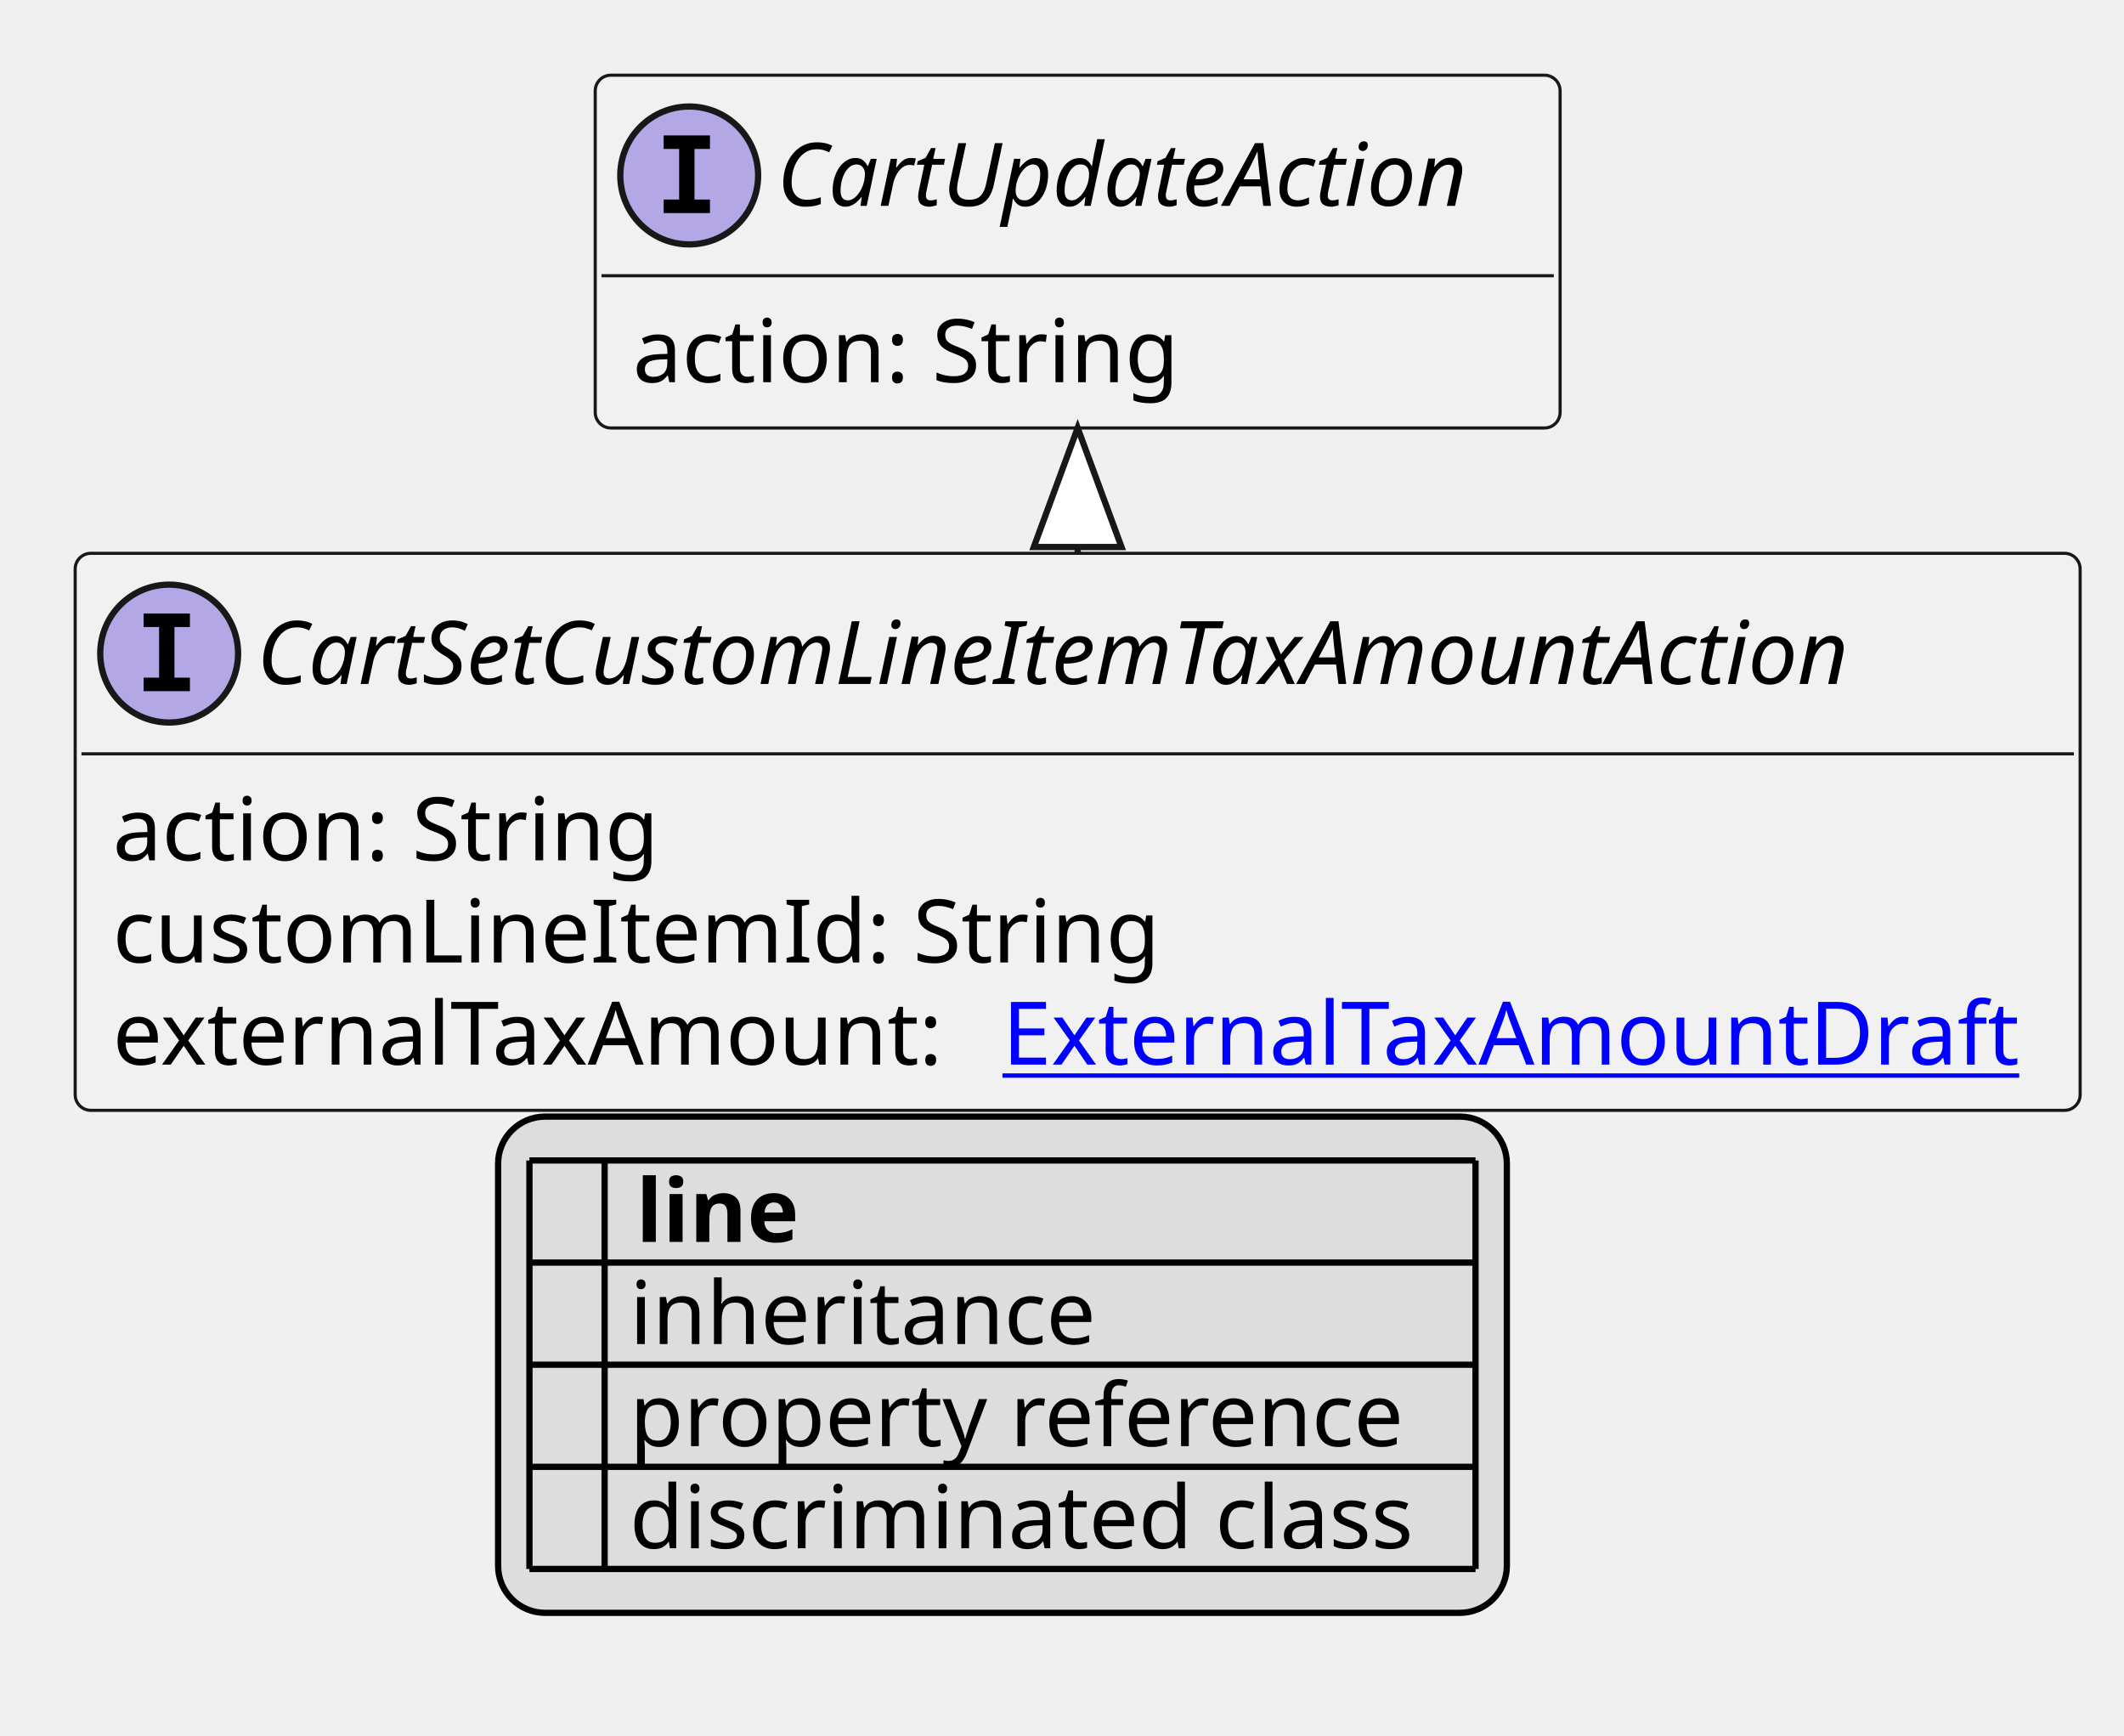
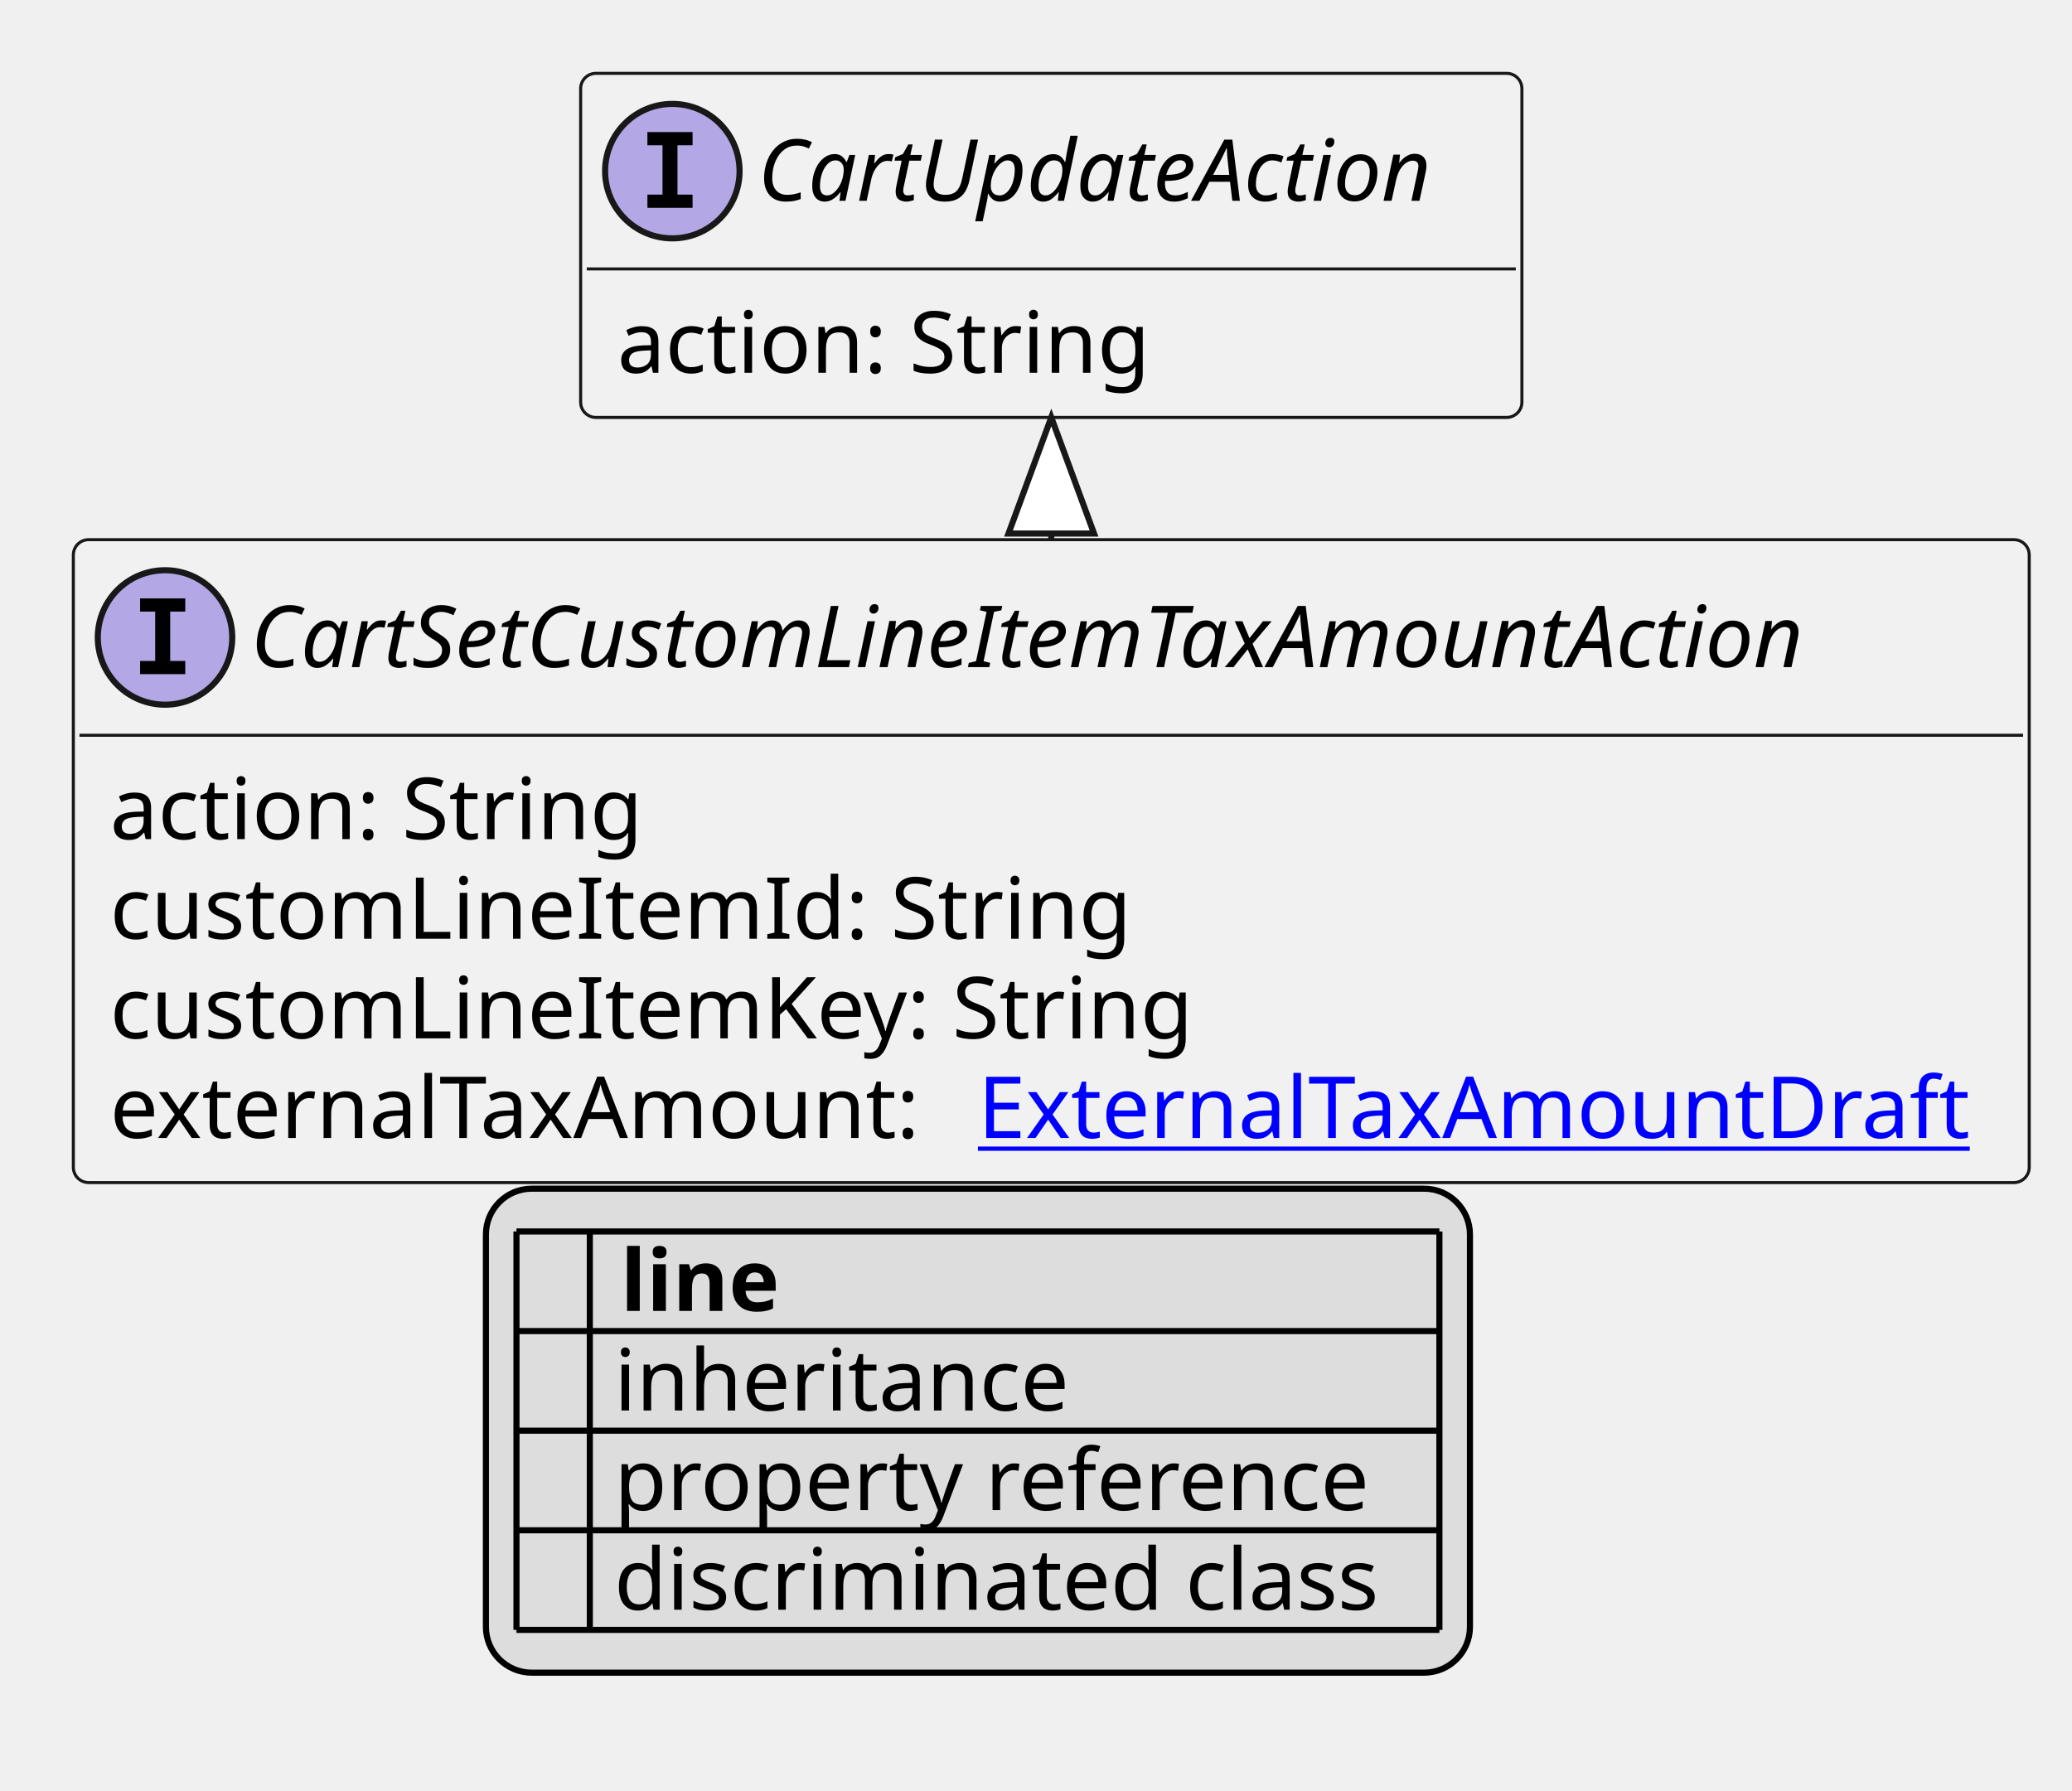
- <svg xmlns="http://www.w3.org/2000/svg" xmlns:xlink="http://www.w3.org/1999/xlink" contentStyleType="text/css" height="277px" preserveAspectRatio="none" style="width:339px;height:277px;background:#FFFFFF;" version="1.1" viewBox="0 0 339 277" width="339px" zoomAndPan="magnify">
+ <svg xmlns="http://www.w3.org/2000/svg" xmlns:xlink="http://www.w3.org/1999/xlink" contentStyleType="text/css" height="293px" preserveAspectRatio="none" style="width:339px;height:293px;background:#FFFFFF;" version="1.1" viewBox="0 0 339 293" width="339px" zoomAndPan="magnify">
  <defs>
-     <filter height="1" id="b37e3iyo9cxp40" width="1" x="0" y="0">
+     <filter height="1" id="b1egqfndu6wf790" width="1" x="0" y="0">
      <feFlood flood-color="#000000" result="flood" />
      <feComposite in="SourceGraphic" in2="flood" operator="over" />
    </filter>
-     <filter height="1" id="b37e3iyo9cxp41" width="1" x="0" y="0">
+     <filter height="1" id="b1egqfndu6wf791" width="1" x="0" y="0">
      <feFlood flood-color="#008000" result="flood" />
      <feComposite in="SourceGraphic" in2="flood" operator="over" />
    </filter>
-     <filter height="1" id="b37e3iyo9cxp42" width="1" x="0" y="0">
+     <filter height="1" id="b1egqfndu6wf792" width="1" x="0" y="0">
      <feFlood flood-color="#0000FF" result="flood" />
      <feComposite in="SourceGraphic" in2="flood" operator="over" />
    </filter>
  </defs>
  <g>
    <a href="CartSetCustomLineItemTaxAmountAction.svg" target="_top" title="CartSetCustomLineItemTaxAmountAction.svg" xlink:actuate="onRequest" xlink:href="CartSetCustomLineItemTaxAmountAction.svg" xlink:show="new" xlink:title="CartSetCustomLineItemTaxAmountAction.svg" xlink:type="simple">
      <g id="elem_CartSetCustomLineItemTaxAmountAction">
-         <rect codeLine="10" fill="#F1F1F1" height="88.891" id="CartSetCustomLineItemTaxAmountAction" rx="2.5" ry="2.5" style="stroke:#181818;stroke-width:0.5;" width="320" x="12" y="88.297" />
+         <rect codeLine="10" fill="#F1F1F1" height="105.188" id="CartSetCustomLineItemTaxAmountAction" rx="2.5" ry="2.5" style="stroke:#181818;stroke-width:0.5;" width="320" x="12" y="88.297" />
        <ellipse cx="27" cy="104.297" fill="#B4A7E5" rx="11" ry="11" style="stroke:#181818;stroke-width:1.0;" />
        <path d="M22.922,100.062 L22.922,97.906 L30.312,97.906 L30.312,100.062 L27.844,100.062 L27.844,108.141 L30.312,108.141 L30.312,110.297 L22.922,110.297 L22.922,108.141 L25.391,108.141 L25.391,100.062 L22.922,100.062 Z " fill="#000000" />
        <text fill="#000000" font-family="sans-serif" font-size="14" font-style="italic" lengthAdjust="spacing" textLength="288" x="41" y="109.144">CartSetCustomLineItemTaxAmountAction</text>
        <line style="stroke:#181818;stroke-width:0.5;" x1="13" x2="331" y1="120.297" y2="120.297" />
        <text fill="#000000" font-family="sans-serif" font-size="14" lengthAdjust="spacing" textLength="91" x="18" y="137.292">action: String</text>
        <text fill="#000000" font-family="sans-serif" font-size="14" lengthAdjust="spacing" textLength="171" x="18" y="153.589">customLineItemId: String</text>
-         <text fill="#000000" font-family="sans-serif" font-size="14" lengthAdjust="spacing" textLength="138" x="18" y="169.886">externalTaxAmount:</text>
+         <text fill="#000000" font-family="sans-serif" font-size="14" lengthAdjust="spacing" textLength="184" x="18" y="169.886">customLineItemKey: String</text>
+         <text fill="#000000" font-family="sans-serif" font-size="14" lengthAdjust="spacing" textLength="138" x="18" y="186.183">externalTaxAmount:</text>
        <a href="ExternalTaxAmountDraft.svg" target="_top" title="ExternalTaxAmountDraft.svg" xlink:actuate="onRequest" xlink:href="ExternalTaxAmountDraft.svg" xlink:show="new" xlink:title="ExternalTaxAmountDraft.svg" xlink:type="simple">
-           <text fill="#0000FF" font-family="sans-serif" font-size="14" lengthAdjust="spacing" text-decoration="underline" textLength="166" x="160" y="169.886">ExternalTaxAmountDraft</text>
+           <text fill="#0000FF" font-family="sans-serif" font-size="14" lengthAdjust="spacing" text-decoration="underline" textLength="166" x="160" y="186.183">ExternalTaxAmountDraft</text>
        </a>
      </g>
    </a>
    <a href="CartUpdateAction.svg" target="_top" title="CartUpdateAction.svg" xlink:actuate="onRequest" xlink:href="CartUpdateAction.svg" xlink:show="new" xlink:title="CartUpdateAction.svg" xlink:type="simple">
      <g id="elem_CartUpdateAction">
-         <rect codeLine="15" fill="#F1F1F1" height="56.297" id="CartUpdateAction" rx="2.5" ry="2.5" style="stroke:#181818;stroke-width:0.5;" width="154" x="95" y="12" />
+         <rect codeLine="16" fill="#F1F1F1" height="56.297" id="CartUpdateAction" rx="2.5" ry="2.5" style="stroke:#181818;stroke-width:0.5;" width="154" x="95" y="12" />
        <ellipse cx="110" cy="28" fill="#B4A7E5" rx="11" ry="11" style="stroke:#181818;stroke-width:1.0;" />
        <path d="M105.922,23.766 L105.922,21.609 L113.312,21.609 L113.312,23.766 L110.844,23.766 L110.844,31.844 L113.312,31.844 L113.312,34 L105.922,34 L105.922,31.844 L108.391,31.844 L108.391,23.766 L105.922,23.766 Z " fill="#000000" />
        <text fill="#000000" font-family="sans-serif" font-size="14" font-style="italic" lengthAdjust="spacing" textLength="122" x="124" y="32.847">CartUpdateAction</text>
        <line style="stroke:#181818;stroke-width:0.5;" x1="96" x2="248" y1="44" y2="44" />
        <text fill="#000000" font-family="sans-serif" font-size="14" lengthAdjust="spacing" textLength="91" x="101" y="60.995">action: String</text>
      </g>
    </a>
    <line style="stroke:#181818;stroke-width:1.0;" x1="172" x2="172" y1="68.297" y2="88.297" />
    <polygon fill="#FFFFFF" points="172,68.297,165,87.297,179,87.297,172,68.297" style="stroke:#181818;stroke-width:1.0;" />
-     <rect fill="#DDDDDD" height="79.188" id="_legend" rx="7.5" ry="7.5" style="stroke:#000000;stroke-width:1.0;" width="161" x="79.5" y="178.188" />
-     <text fill="#000000" font-family="sans-serif" font-size="14" font-weight="bold" lengthAdjust="spacing" textLength="5" x="84.5" y="198.183"> </text>
-     <text fill="#000000" font-family="sans-serif" font-size="14" font-weight="bold" lengthAdjust="spacing" textLength="28" x="101.5" y="198.183">line</text>
-     <text fill="#000000" filter="url(#b37e3iyo9cxp40)" font-family="sans-serif" font-size="14" lengthAdjust="spacing" textLength="12" x="84.5" y="214.48">   </text>
-     <text fill="#000000" font-family="sans-serif" font-size="14" lengthAdjust="spacing" textLength="77" x="100.5" y="214.48">inheritance</text>
-     <text fill="#000000" filter="url(#b37e3iyo9cxp41)" font-family="sans-serif" font-size="14" lengthAdjust="spacing" textLength="12" x="84.5" y="230.776">   </text>
-     <text fill="#000000" font-family="sans-serif" font-size="14" lengthAdjust="spacing" textLength="129" x="100.5" y="230.776">property reference</text>
-     <text fill="#000000" filter="url(#b37e3iyo9cxp42)" font-family="sans-serif" font-size="14" lengthAdjust="spacing" textLength="12" x="84.5" y="247.073">   </text>
-     <text fill="#000000" font-family="sans-serif" font-size="14" lengthAdjust="spacing" textLength="131" x="100.5" y="247.073">discriminated class</text>
-     <line style="stroke:#000000;stroke-width:1.0;" x1="84.5" x2="235.5" y1="185.188" y2="185.188" />
+     <rect fill="#DDDDDD" height="79.188" id="_legend" rx="7.5" ry="7.5" style="stroke:#000000;stroke-width:1.0;" width="161" x="79.5" y="194.484" />
+     <text fill="#000000" font-family="sans-serif" font-size="14" font-weight="bold" lengthAdjust="spacing" textLength="5" x="84.5" y="214.48"> </text>
+     <text fill="#000000" font-family="sans-serif" font-size="14" font-weight="bold" lengthAdjust="spacing" textLength="28" x="101.5" y="214.48">line</text>
+     <text fill="#000000" filter="url(#b1egqfndu6wf790)" font-family="sans-serif" font-size="14" lengthAdjust="spacing" textLength="12" x="84.5" y="230.776">   </text>
+     <text fill="#000000" font-family="sans-serif" font-size="14" lengthAdjust="spacing" textLength="77" x="100.5" y="230.776">inheritance</text>
+     <text fill="#000000" filter="url(#b1egqfndu6wf791)" font-family="sans-serif" font-size="14" lengthAdjust="spacing" textLength="12" x="84.5" y="247.073">   </text>
+     <text fill="#000000" font-family="sans-serif" font-size="14" lengthAdjust="spacing" textLength="129" x="100.5" y="247.073">property reference</text>
+     <text fill="#000000" filter="url(#b1egqfndu6wf792)" font-family="sans-serif" font-size="14" lengthAdjust="spacing" textLength="12" x="84.5" y="263.37">   </text>
+     <text fill="#000000" font-family="sans-serif" font-size="14" lengthAdjust="spacing" textLength="131" x="100.5" y="263.37">discriminated class</text>
    <line style="stroke:#000000;stroke-width:1.0;" x1="84.5" x2="235.5" y1="201.484" y2="201.484" />
    <line style="stroke:#000000;stroke-width:1.0;" x1="84.5" x2="235.5" y1="217.781" y2="217.781" />
    <line style="stroke:#000000;stroke-width:1.0;" x1="84.5" x2="235.5" y1="234.078" y2="234.078" />
    <line style="stroke:#000000;stroke-width:1.0;" x1="84.5" x2="235.5" y1="250.375" y2="250.375" />
-     <line style="stroke:#000000;stroke-width:1.0;" x1="84.5" x2="84.5" y1="185.188" y2="250.375" />
-     <line style="stroke:#000000;stroke-width:1.0;" x1="96.5" x2="96.5" y1="185.188" y2="250.375" />
-     <line style="stroke:#000000;stroke-width:1.0;" x1="235.5" x2="235.5" y1="185.188" y2="250.375" />
+     <line style="stroke:#000000;stroke-width:1.0;" x1="84.5" x2="235.5" y1="266.672" y2="266.672" />
+     <line style="stroke:#000000;stroke-width:1.0;" x1="84.5" x2="84.5" y1="201.484" y2="266.672" />
+     <line style="stroke:#000000;stroke-width:1.0;" x1="96.5" x2="96.5" y1="201.484" y2="266.672" />
+     <line style="stroke:#000000;stroke-width:1.0;" x1="235.5" x2="235.5" y1="201.484" y2="266.672" />
  </g>
</svg>
